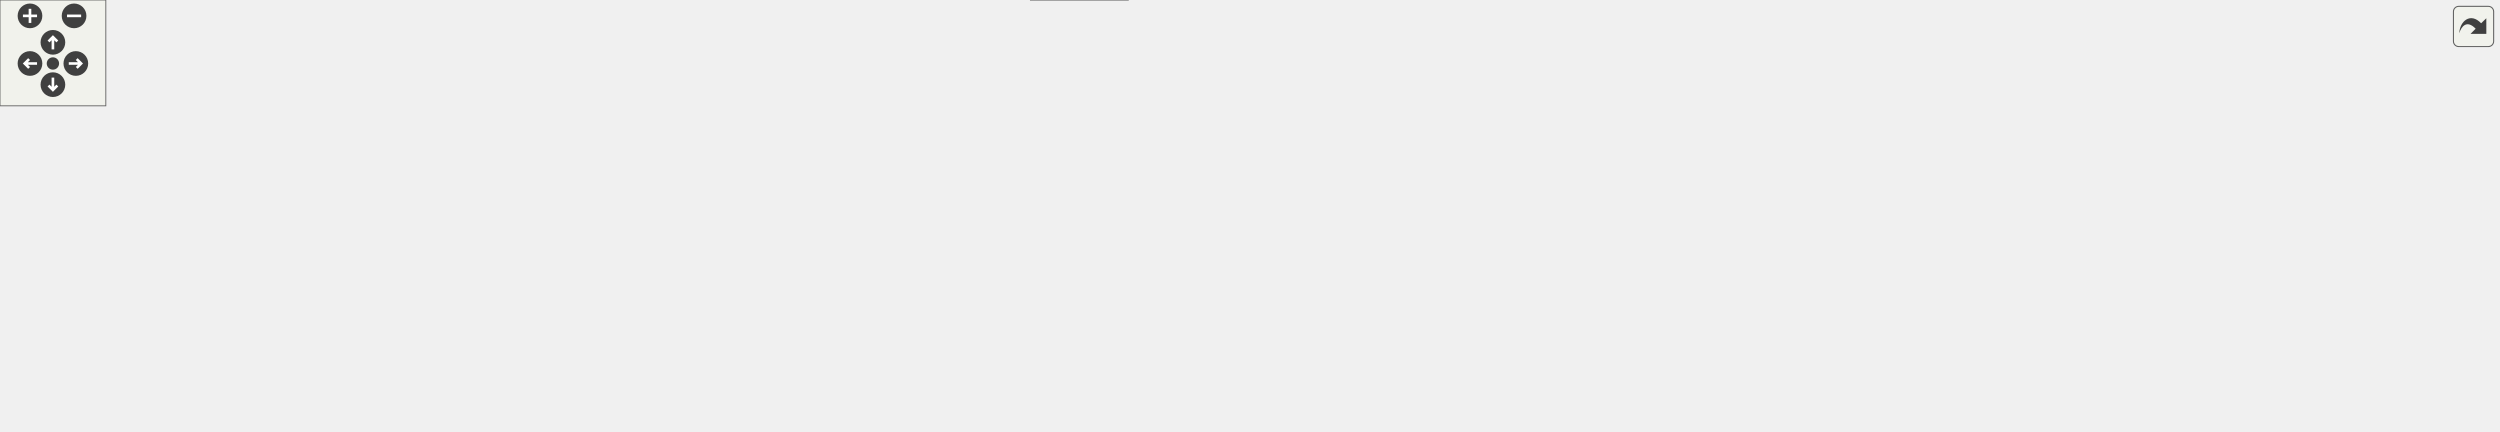
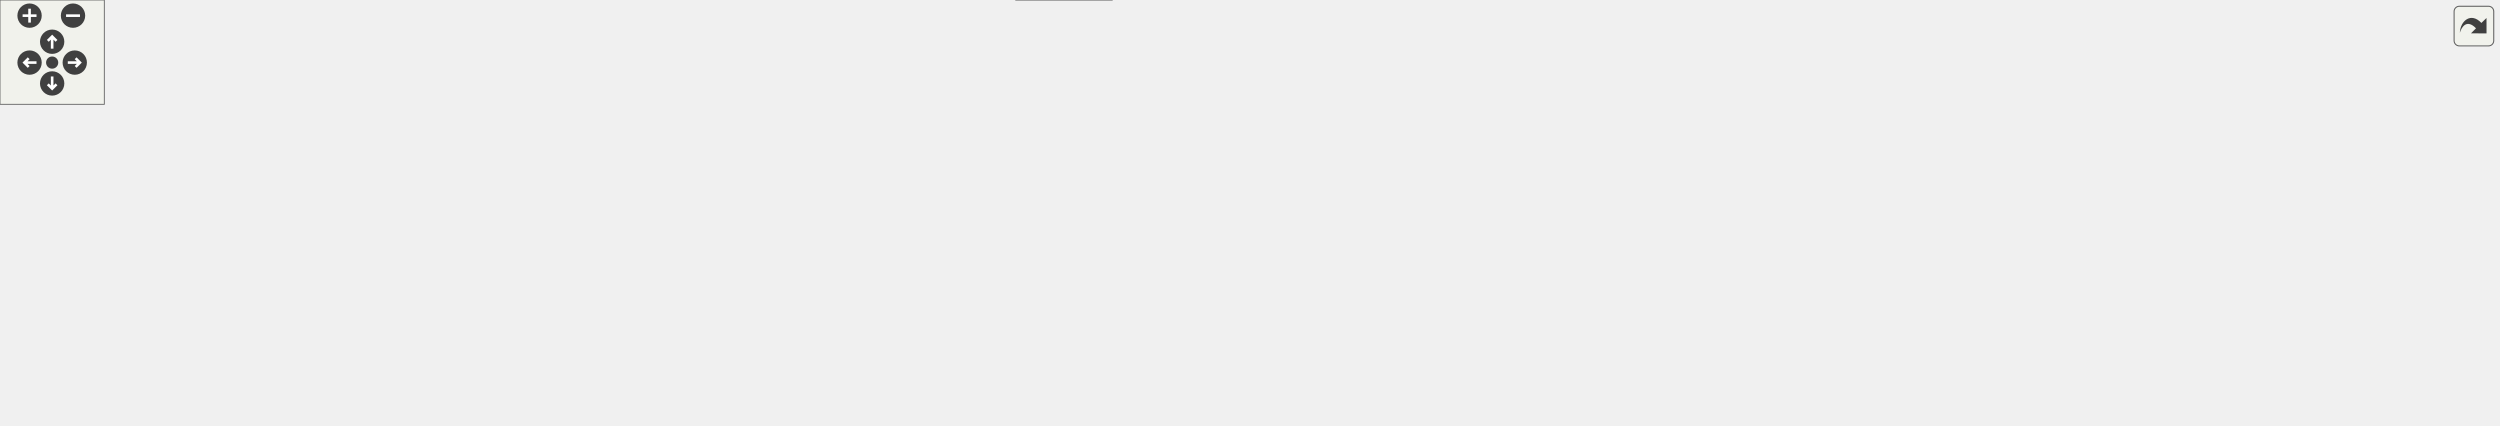
<svg xmlns="http://www.w3.org/2000/svg" xmlns:xlink="http://www.w3.org/1999/xlink" id="main" version="1.1" xml:space="preserve">
  <style type="text/css">
.edge:hover path { stroke: red; }
.edge:hover polygon { stroke: red; fill: red; }
</style>
  <defs>
    <circle id="rim" cx="0" cy="0" r="7" />
    <circle id="rim2" cx="0" cy="0" r="3.5" />
    <g id="zoomPlus">
      <use xlink:href="#rim" fill="#404040">
        <set attributeName="fill" to="#808080" begin="zoomplus.mouseover" end="zoomplus.mouseout" />
      </use>
      <path d="M-4,0h8M0,-4v8" fill="none" stroke="white" stroke-width="1.5" pointer-events="none" />
    </g>
    <g id="zoomMin">
      <use xlink:href="#rim" fill="#404040">
        <set attributeName="fill" to="#808080" begin="zoomminus.mouseover" end="zoomminus.mouseout" />
      </use>
      <path d="M-4,0h8" fill="none" stroke="white" stroke-width="1.5" pointer-events="none" />
    </g>
    <g id="dirArrow">
      <path fill="none" stroke="white" stroke-width="1.5" d="M0,-3.0v7 M-2.5,-0.5L0,-3.0L2.5,-0.5" />
    </g>
    <g id="resetDef">
      <use xlink:href="#rim2" fill="#404040">
        <set attributeName="fill" to="#808080" begin="reset.mouseover" end="reset.mouseout" />
      </use>
    </g>
  </defs>
  <svg id="graph" class="graph">
    <g id="viewport">
      <g id="node1" class="node">
        <g id="a_node1">
          <a xlink:title=" ">
-             <polygon fill="#999999" stroke="#666666" points="700,-184 542,-184 542,-165 700,-165 700,-184" />
-             <text text-anchor="middle" x="621" y="-172" font-family="Helvetica,sans-Serif" font-size="10.00">src/libs/vmisc/qxtcsvmodel.h</text>
+             <polygon fill="#999999" stroke="#666666" points="734,-184 576,-184 576,-165 734,-165 734,-184" />
+             <text text-anchor="middle" x="655" y="-172" font-family="Helvetica,sans-Serif" font-size="10.00">src/libs/vmisc/qxtcsvmodel.h</text>
          </a>
        </g>
      </g>
      <g id="node2" class="node">
        <g id="a_node2">
          <a xlink:title=" ">
            <polygon fill="#e0e0e0" stroke="#999999" points="120,-74 0,-74 0,-55 120,-55 120,-74" />
            <text text-anchor="middle" x="60" y="-62" font-family="Helvetica,sans-Serif" font-size="10.00">qcompilerdetection.h</text>
          </a>
        </g>
      </g>
      <g id="edge1" class="edge">
-         <path fill="none" stroke="#63b8ff" d="M541.83,-169.48C463.95,-164.31 342.08,-152.96 239,-129 184.63,-116.36 123.89,-92.67 88.98,-78.07" />
-         <polygon fill="#63b8ff" stroke="#63b8ff" points="90.01,-74.7 79.43,-74.03 87.28,-81.15 90.01,-74.7" />
+         <path fill="none" stroke="#63b8ff" d="M575.89,-170.55C491.53,-166.13 354.44,-155.27 239,-129 184.57,-116.61 123.85,-92.84 88.96,-78.16" />
+         <polygon fill="#63b8ff" stroke="#63b8ff" points="89.99,-74.79 79.42,-74.09 87.25,-81.23 89.99,-74.79" />
      </g>
      <g id="node3" class="node">
        <g id="a_node3">
          <a xlink:title=" ">
            <polygon fill="#e0e0e0" stroke="#999999" points="546,-129 426,-129 426,-110 546,-110 546,-129" />
            <text text-anchor="middle" x="486" y="-117" font-family="Helvetica,sans-Serif" font-size="10.00">QAbstractTableModel</text>
          </a>
        </g>
      </g>
      <g id="edge2" class="edge">
-         <path fill="none" stroke="#63b8ff" d="M599.31,-164.98C577.2,-156.3 542.68,-142.75 517.55,-132.88" />
-         <polygon fill="#63b8ff" stroke="#63b8ff" points="518.67,-129.57 508.08,-129.17 516.11,-136.08 518.67,-129.57" />
+         <path fill="none" stroke="#63b8ff" d="M627.85,-164.98C599.47,-156.09 554.77,-142.07 523.14,-132.15" />
+         <polygon fill="#63b8ff" stroke="#63b8ff" points="523.95,-128.73 513.37,-129.08 521.86,-135.41 523.95,-128.73" />
      </g>
      <g id="node4" class="node">
        <g id="a_node4">
          <a xlink:title=" ">
            <polygon fill="#e0e0e0" stroke="#999999" points="611.5,-129 564.5,-129 564.5,-110 611.5,-110 611.5,-129" />
            <text text-anchor="middle" x="588" y="-117" font-family="Helvetica,sans-Serif" font-size="10.00">QChar</text>
          </a>
        </g>
      </g>
      <g id="edge3" class="edge">
-         <path fill="none" stroke="#63b8ff" d="M615.55,-164.75C610.99,-157.42 604.33,-146.73 598.71,-137.7" />
-         <polygon fill="#63b8ff" stroke="#63b8ff" points="601.6,-135.73 593.35,-129.09 595.66,-139.43 601.6,-135.73" />
+         <path fill="none" stroke="#63b8ff" d="M644.24,-164.98C634.23,-157.07 619.11,-145.11 607.07,-135.58" />
+         <polygon fill="#63b8ff" stroke="#63b8ff" points="608.97,-132.63 598.96,-129.17 604.63,-138.12 608.97,-132.63" />
      </g>
      <g id="node5" class="node">
        <g id="a_node5">
          <a xlink:title=" ">
            <polygon fill="#e0e0e0" stroke="#999999" points="680,-129 630,-129 630,-110 680,-110 680,-129" />
            <text text-anchor="middle" x="655" y="-117" font-family="Helvetica,sans-Serif" font-size="10.00">QFlags</text>
          </a>
        </g>
      </g>
      <g id="edge4" class="edge">
-         <path fill="none" stroke="#63b8ff" d="M626.61,-164.75C631.32,-157.42 638.17,-146.73 643.97,-137.7" />
-         <polygon fill="#63b8ff" stroke="#63b8ff" points="647.04,-139.4 649.49,-129.09 641.14,-135.62 647.04,-139.4" />
+         <path fill="none" stroke="#63b8ff" d="M655,-164.75C655,-157.8 655,-147.85 655,-139.13" />
+         <polygon fill="#63b8ff" stroke="#63b8ff" points="658.5,-139.09 655,-129.09 651.5,-139.09 658.5,-139.09" />
      </g>
      <g id="node6" class="node">
        <g id="a_node6">
          <a xlink:title=" ">
            <polygon fill="#e0e0e0" stroke="#999999" points="766,-129 698,-129 698,-110 766,-110 766,-129" />
            <text text-anchor="middle" x="732" y="-117" font-family="Helvetica,sans-Serif" font-size="10.00">QIODevice</text>
          </a>
        </g>
      </g>
      <g id="edge5" class="edge">
-         <path fill="none" stroke="#63b8ff" d="M638.83,-164.98C656.61,-156.5 684.15,-143.35 704.68,-133.54" />
-         <polygon fill="#63b8ff" stroke="#63b8ff" points="706.33,-136.64 713.84,-129.17 703.31,-130.32 706.33,-136.64" />
+         <path fill="none" stroke="#63b8ff" d="M667.37,-164.98C679.09,-156.92 696.92,-144.65 710.89,-135.03" />
+         <polygon fill="#63b8ff" stroke="#63b8ff" points="713.15,-137.72 719.4,-129.17 709.18,-131.96 713.15,-137.72" />
      </g>
      <g id="node7" class="node">
        <g id="a_node7">
          <a xlink:title=" ">
            <polygon fill="#e0e0e0" stroke="#999999" points="893.5,-129 784.5,-129 784.5,-110 893.5,-110 893.5,-129" />
            <text text-anchor="middle" x="839" y="-117" font-family="Helvetica,sans-Serif" font-size="10.00">QIncompatibleFlag</text>
          </a>
        </g>
      </g>
      <g id="edge6" class="edge">
-         <path fill="none" stroke="#63b8ff" d="M656.03,-164.98C693.5,-155.87 753.05,-141.4 793.98,-131.45" />
-         <polygon fill="#63b8ff" stroke="#63b8ff" points="794.81,-134.85 803.7,-129.08 793.16,-128.04 794.81,-134.85" />
+         <path fill="none" stroke="#63b8ff" d="M684.56,-164.98C715.72,-156.01 764.97,-141.82 799.46,-131.89" />
+         <polygon fill="#63b8ff" stroke="#63b8ff" points="800.57,-135.21 809.21,-129.08 798.63,-128.49 800.57,-135.21" />
      </g>
      <g id="node8" class="node">
        <g id="a_node8">
          <a xlink:title=" ">
            <polygon fill="#e0e0e0" stroke="#999999" points="992,-129 912,-129 912,-110 992,-110 992,-129" />
            <text text-anchor="middle" x="952" y="-117" font-family="Helvetica,sans-Serif" font-size="10.00">QMetaObject</text>
          </a>
        </g>
      </g>
      <g id="edge7" class="edge">
-         <path fill="none" stroke="#63b8ff" d="M676.69,-164.97C731.43,-156.52 817.64,-143.07 901.9,-129.16" />
-         <polygon fill="#63b8ff" stroke="#63b8ff" points="902.6,-132.59 911.9,-127.51 901.46,-125.69 902.6,-132.59" />
+         <path fill="none" stroke="#63b8ff" d="M702.72,-164.98C757.21,-155.26 845.98,-139.42 901.58,-129.5" />
+         <polygon fill="#63b8ff" stroke="#63b8ff" points="902.33,-132.92 911.56,-127.72 901.1,-126.03 902.33,-132.92" />
      </g>
      <g id="node9" class="node">
        <g id="a_node9">
          <a xlink:title=" ">
            <polygon fill="#e0e0e0" stroke="#999999" points="1091.5,-129 1010.5,-129 1010.5,-110 1091.5,-110 1091.5,-129" />
            <text text-anchor="middle" x="1051" y="-117" font-family="Helvetica,sans-Serif" font-size="10.00">QModelIndex</text>
          </a>
        </g>
      </g>
      <g id="edge8" class="edge">
-         <path fill="none" stroke="#63b8ff" d="M700.12,-165.44C774.84,-157.56 890.27,-144.66 1000.41,-129.01" />
-         <polygon fill="#63b8ff" stroke="#63b8ff" points="1000.97,-132.47 1010.37,-127.59 999.97,-125.54 1000.97,-132.47" />
+         <path fill="none" stroke="#63b8ff" d="M728.02,-164.98C795.87,-156.86 899.98,-143.9 1000.35,-129.04" />
+         <polygon fill="#63b8ff" stroke="#63b8ff" points="1000.99,-132.48 1010.36,-127.55 999.96,-125.56 1000.99,-132.48" />
      </g>
      <g id="node10" class="node">
        <g id="a_node10">
          <a xlink:title=" ">
            <polygon fill="#e0e0e0" stroke="#999999" points="1166,-129 1110,-129 1110,-110 1166,-110 1166,-129" />
            <text text-anchor="middle" x="1138" y="-117" font-family="Helvetica,sans-Serif" font-size="10.00">QObject</text>
          </a>
        </g>
      </g>
      <g id="edge9" class="edge">
-         <path fill="none" stroke="#63b8ff" d="M700.4,-169.39C793.78,-163.83 953.56,-152.02 1099.74,-128.99" />
-         <polygon fill="#63b8ff" stroke="#63b8ff" points="1100.47,-132.42 1109.79,-127.39 1099.37,-125.51 1100.47,-132.42" />
+         <path fill="none" stroke="#63b8ff" d="M734.35,-168.62C821.66,-162.57 966.26,-150.52 1099.79,-129" />
+         <polygon fill="#63b8ff" stroke="#63b8ff" points="1100.49,-132.43 1109.79,-127.37 1099.36,-125.52 1100.49,-132.43" />
      </g>
      <g id="node11" class="node">
        <g id="a_node11">
          <a xlink:title=" ">
            <polygon fill="#e0e0e0" stroke="#999999" points="191.5,-74 138.5,-74 138.5,-55 191.5,-55 191.5,-74" />
            <text text-anchor="middle" x="165" y="-62" font-family="Helvetica,sans-Serif" font-size="10.00">QString</text>
          </a>
        </g>
      </g>
      <g id="edge10" class="edge">
-         <path fill="none" stroke="#63b8ff" d="M541.82,-170.32C473.73,-165.83 373.6,-155.03 290,-129 251.84,-117.12 211.2,-94.35 186.97,-79.56" />
-         <polygon fill="#63b8ff" stroke="#63b8ff" points="188.57,-76.43 178.23,-74.13 184.88,-82.38 188.57,-76.43" />
+         <path fill="none" stroke="#63b8ff" d="M575.76,-171.75C500.7,-168.26 385.57,-158.11 290,-129 251.77,-117.35 211.15,-94.52 186.94,-79.65" />
+         <polygon fill="#63b8ff" stroke="#63b8ff" points="188.55,-76.52 178.21,-74.19 184.84,-82.46 188.55,-76.52" />
      </g>
      <g id="node12" class="node">
        <g id="a_node12">
          <a xlink:title=" ">
            <polygon fill="#e0e0e0" stroke="#999999" points="280,-74 210,-74 210,-55 280,-55 280,-74" />
            <text text-anchor="middle" x="245" y="-62" font-family="Helvetica,sans-Serif" font-size="10.00">QStringList</text>
          </a>
        </g>
      </g>
      <g id="edge11" class="edge">
-         <path fill="none" stroke="#63b8ff" d="M541.92,-172.45C480.74,-169.11 395.08,-158.8 326,-129 300.25,-117.89 275.63,-96.54 260.43,-81.68" />
-         <polygon fill="#63b8ff" stroke="#63b8ff" points="262.54,-78.83 253.01,-74.19 257.57,-83.76 262.54,-78.83" />
+         <path fill="none" stroke="#63b8ff" d="M575.69,-167.58C493.06,-160.56 369.67,-147.45 326,-129 300.17,-118.09 275.57,-96.69 260.4,-81.76" />
+         <polygon fill="#63b8ff" stroke="#63b8ff" points="262.5,-78.91 252.99,-74.25 257.51,-83.83 262.5,-78.91" />
      </g>
      <g id="node13" class="node">
        <g id="a_node13">
          <a xlink:title=" ">
-             <polygon fill="#e0e0e0" stroke="#999999" points="1243.5,-129 1184.5,-129 1184.5,-110 1243.5,-110 1243.5,-129" />
-             <text text-anchor="middle" x="1214" y="-117" font-family="Helvetica,sans-Serif" font-size="10.00">QVariant</text>
+             <polygon fill="#e0e0e0" stroke="#999999" points="1285.5,-129 1184.5,-129 1184.5,-110 1285.5,-110 1285.5,-129" />
+             <text text-anchor="middle" x="1235" y="-117" font-family="Helvetica,sans-Serif" font-size="10.00">QStringConverter</text>
          </a>
        </g>
      </g>
      <g id="edge12" class="edge">
-         <path fill="none" stroke="#63b8ff" d="M700.28,-170.48C806.11,-165.71 999.48,-154.38 1174.12,-128.91" />
-         <polygon fill="#63b8ff" stroke="#63b8ff" points="1174.88,-132.34 1184.27,-127.41 1173.86,-125.41 1174.88,-132.34" />
+         <path fill="none" stroke="#63b8ff" d="M734.42,-168.08C834.44,-160.94 1011.79,-147.26 1174.11,-129.04" />
+         <polygon fill="#63b8ff" stroke="#63b8ff" points="1174.74,-132.49 1184.29,-127.89 1173.96,-125.53 1174.74,-132.49" />
      </g>
      <g id="node14" class="node">
        <g id="a_node14">
          <a xlink:title=" ">
+             <polygon fill="#e0e0e0" stroke="#999999" points="1362.5,-129 1303.5,-129 1303.5,-110 1362.5,-110 1362.5,-129" />
+             <text text-anchor="middle" x="1333" y="-117" font-family="Helvetica,sans-Serif" font-size="10.00">QVariant</text>
+           </a>
+         </g>
+       </g>
+       <g id="edge13" class="edge">
+         <path fill="none" stroke="#63b8ff" d="M734.23,-171.82C853.6,-168.45 1086.74,-158.56 1293.09,-129.07" />
+         <polygon fill="#63b8ff" stroke="#63b8ff" points="1293.81,-132.51 1303.21,-127.61 1292.81,-125.58 1293.81,-132.51" />
+       </g>
+       <g id="node15" class="node">
+         <g id="a_node15">
+           <a xlink:title=" ">
            <polygon fill="#e0e0e0" stroke="#999999" points="327.5,-74 298.5,-74 298.5,-55 327.5,-55 327.5,-74" />
            <text text-anchor="middle" x="313" y="-62" font-family="Helvetica,sans-Serif" font-size="10.00">Qt</text>
          </a>
        </g>
      </g>
-       <g id="edge13" class="edge">
-         <path fill="none" stroke="#63b8ff" d="M541.92,-168.26C472.68,-162.32 378.51,-150.52 348,-129 332.75,-118.25 323.43,-98.66 318.28,-84.07" />
-         <polygon fill="#63b8ff" stroke="#63b8ff" points="321.48,-82.6 315.13,-74.12 314.81,-84.71 321.48,-82.6" />
-       </g>
-       <g id="node15" class="node">
-         <g id="a_node15">
+       <g id="edge14" class="edge">
+         <path fill="none" stroke="#63b8ff" d="M575.73,-169.95C497.28,-165.05 383.87,-153.83 348,-129 332.51,-118.28 323.17,-98.39 318.08,-83.71" />
+         <polygon fill="#63b8ff" stroke="#63b8ff" points="321.42,-82.66 315.1,-74.16 314.74,-84.75 321.42,-82.66" />
+       </g>
+       <g id="node16" class="node">
+         <g id="a_node16">
          <a xlink:title=" ">
            <polygon fill="#e0e0e0" stroke="#999999" points="404.5,-74 345.5,-74 345.5,-55 404.5,-55 404.5,-74" />
            <text text-anchor="middle" x="375" y="-62" font-family="Helvetica,sans-Serif" font-size="10.00">QtGlobal</text>
          </a>
        </g>
      </g>
-       <g id="edge14" class="edge">
-         <path fill="none" stroke="#63b8ff" d="M541.97,-171.03C473.28,-167.01 381.24,-156.5 358,-129 347.11,-116.11 354.47,-96.92 362.63,-83.02" />
-         <polygon fill="#63b8ff" stroke="#63b8ff" points="365.73,-84.68 368.2,-74.37 359.84,-80.89 365.73,-84.68" />
-       </g>
-       <g id="node16" class="node">
-         <g id="a_node16">
-           <a xlink:title=" ">
-             <polygon fill="#e0e0e0" stroke="#999999" points="1416.5,-129 1261.5,-129 1261.5,-110 1416.5,-110 1416.5,-129" />
-             <text text-anchor="middle" x="1339" y="-117" font-family="Helvetica,sans-Serif" font-size="10.00">QtCore5Compat/QTextCodec</text>
-           </a>
-         </g>
-       </g>
      <g id="edge15" class="edge">
-         <path fill="none" stroke="#63b8ff" d="M700.37,-168.63C818.25,-161.24 1046.83,-146.3 1251.17,-129.13" />
-         <polygon fill="#63b8ff" stroke="#63b8ff" points="1251.52,-132.62 1261.19,-128.29 1250.93,-125.64 1251.52,-132.62" />
+         <path fill="none" stroke="#63b8ff" d="M575.79,-172.86C497.52,-170.35 385.6,-161.05 358,-129 346.99,-116.21 354.37,-97.01 362.57,-83.07" />
+         <polygon fill="#63b8ff" stroke="#63b8ff" points="365.68,-84.71 368.16,-74.41 359.8,-80.91 365.68,-84.71" />
      </g>
      <g id="node17" class="node">
        <g id="a_node17">
+           <a xlink:title=" ">
+             <polygon fill="#e0e0e0" stroke="#999999" points="1437,-129 1381,-129 1381,-110 1437,-110 1437,-129" />
+             <text text-anchor="middle" x="1409" y="-117" font-family="Helvetica,sans-Serif" font-size="10.00">optional</text>
+           </a>
+         </g>
+       </g>
+       <g id="edge16" class="edge">
+         <path fill="none" stroke="#63b8ff" d="M734.21,-172.81C864.96,-170.75 1134.2,-162.57 1370.64,-128.94" />
+         <polygon fill="#63b8ff" stroke="#63b8ff" points="1371.41,-132.37 1380.81,-127.48 1370.41,-125.44 1371.41,-132.37" />
+       </g>
+       <g id="node18" class="node">
+         <g id="a_node18">
          <a xlink:href="../../d4/da4/def_8h.html" target="_top" xlink:title=" ">
            <polygon fill="white" stroke="#666666" points="407.5,-129 366.5,-129 366.5,-110 407.5,-110 407.5,-129" />
            <text text-anchor="middle" x="387" y="-117" font-family="Helvetica,sans-Serif" font-size="10.00">def.h</text>
          </a>
        </g>
      </g>
-       <g id="edge16" class="edge">
-         <path fill="none" stroke="#63b8ff" d="M578.23,-164.97C538.94,-156.95 478.87,-144.24 417.47,-128.99" />
-         <polygon fill="#63b8ff" stroke="#63b8ff" points="418.16,-125.55 407.61,-126.52 416.46,-132.34 418.16,-125.55" />
-       </g>
      <g id="edge17" class="edge">
+         <path fill="none" stroke="#63b8ff" d="M601.77,-164.98C555.52,-157.25 486.56,-144.95 417.36,-128.89" />
+         <polygon fill="#63b8ff" stroke="#63b8ff" points="418.13,-125.48 407.59,-126.6 416.53,-132.29 418.13,-125.48" />
+       </g>
+       <g id="edge18" class="edge">
        <path fill="none" stroke="#63b8ff" d="M366.05,-115.1C317.85,-107.29 197.54,-87.79 122.92,-75.7" />
        <polygon fill="#63b8ff" stroke="#63b8ff" points="123.14,-72.19 112.71,-74.04 122.02,-79.1 123.14,-72.19" />
      </g>
-       <g id="edge20" class="edge">
+       <g id="edge21" class="edge">
        <path fill="none" stroke="#63b8ff" d="M366.11,-113.51C328.41,-104.51 248.52,-85.44 201.57,-74.23" />
        <polygon fill="#63b8ff" stroke="#63b8ff" points="202.34,-70.82 191.8,-71.9 200.71,-77.62 202.34,-70.82" />
      </g>
-       <g id="edge21" class="edge">
+       <g id="edge22" class="edge">
        <path fill="none" stroke="#63b8ff" d="M366.35,-110.79C343.06,-102.1 304.87,-87.85 277.55,-77.65" />
        <polygon fill="#63b8ff" stroke="#63b8ff" points="278.62,-74.31 268.03,-74.1 276.17,-80.87 278.62,-74.31" />
      </g>
-       <g id="edge22" class="edge">
+       <g id="edge23" class="edge">
        <path fill="none" stroke="#63b8ff" d="M375.11,-109.98C363.85,-101.92 346.71,-89.65 333.29,-80.03" />
        <polygon fill="#63b8ff" stroke="#63b8ff" points="335.27,-77.15 325.11,-74.17 331.2,-82.84 335.27,-77.15" />
      </g>
-       <g id="edge23" class="edge">
+       <g id="edge24" class="edge">
        <path fill="none" stroke="#63b8ff" d="M385.02,-109.75C383.43,-102.72 381.14,-92.62 379.15,-83.84" />
        <polygon fill="#63b8ff" stroke="#63b8ff" points="382.57,-83.07 376.94,-74.09 375.74,-84.62 382.57,-83.07" />
      </g>
-       <g id="node18" class="node">
-         <g id="a_node18">
+       <g id="node19" class="node">
+         <g id="a_node19">
          <a xlink:title=" ">
            <polygon fill="#e0e0e0" stroke="#999999" points="744.5,-74 671.5,-74 671.5,-55 744.5,-55 744.5,-74" />
            <text text-anchor="middle" x="708" y="-62" font-family="Helvetica,sans-Serif" font-size="10.00">QFileDialog</text>
          </a>
        </g>
      </g>
-       <g id="edge18" class="edge">
+       <g id="edge19" class="edge">
        <path fill="none" stroke="#63b8ff" d="M407.57,-112.29C410.71,-111.45 413.93,-110.66 417,-110 521.89,-87.57 552.26,-91.97 661.11,-74.25" />
        <polygon fill="#63b8ff" stroke="#63b8ff" points="661.89,-77.67 671.19,-72.58 660.75,-70.76 661.89,-77.67" />
      </g>
-       <g id="node19" class="node">
-         <g id="a_node19">
+       <g id="node20" class="node">
+         <g id="a_node20">
          <a xlink:title=" ">
            <polygon fill="#e0e0e0" stroke="#999999" points="813,-74 763,-74 763,-55 813,-55 813,-74" />
            <text text-anchor="middle" x="788" y="-62" font-family="Helvetica,sans-Serif" font-size="10.00">QLineF</text>
          </a>
        </g>
      </g>
-       <g id="edge19" class="edge">
+       <g id="edge20" class="edge">
        <path fill="none" stroke="#63b8ff" d="M407.55,-112.18C410.69,-111.36 413.92,-110.6 417,-110 561.71,-81.98 603.89,-99.54 752.86,-73.95" />
        <polygon fill="#63b8ff" stroke="#63b8ff" points="753.59,-77.38 762.83,-72.2 752.38,-70.48 753.59,-77.38" />
      </g>
-       <g id="node20" class="node">
-         <g id="a_node20">
+       <g id="node21" class="node">
+         <g id="a_node21">
          <a xlink:title=" ">
            <polygon fill="#e0e0e0" stroke="#999999" points="887,-74 831,-74 831,-55 887,-55 887,-74" />
            <text text-anchor="middle" x="859" y="-62" font-family="Helvetica,sans-Serif" font-size="10.00">QPrinter</text>
          </a>
        </g>
      </g>
-       <g id="edge24" class="edge">
+       <g id="edge25" class="edge">
        <path fill="none" stroke="#63b8ff" d="M407.54,-112.13C410.68,-111.32 413.91,-110.57 417,-110 591.5,-77.82 641.71,-101.41 820.78,-73.97" />
        <polygon fill="#63b8ff" stroke="#63b8ff" points="821.46,-77.4 830.8,-72.4 820.38,-70.49 821.46,-77.4" />
      </g>
-       <g id="node21" class="node">
-         <g id="a_node21">
+       <g id="node22" class="node">
+         <g id="a_node22">
          <a xlink:title=" ">
            <polygon fill="#e0e0e0" stroke="#999999" points="483.5,-74 422.5,-74 422.5,-55 483.5,-55 483.5,-74" />
            <text text-anchor="middle" x="453" y="-62" font-family="Helvetica,sans-Serif" font-size="10.00">QPixmap</text>
          </a>
        </g>
      </g>
-       <g id="edge25" class="edge">
+       <g id="edge26" class="edge">
        <path fill="none" stroke="#63b8ff" d="M397.6,-109.98C407.46,-102.07 422.35,-90.11 434.22,-80.58" />
        <polygon fill="#63b8ff" stroke="#63b8ff" points="436.6,-83.16 442.2,-74.17 432.21,-77.7 436.6,-83.16" />
      </g>
-       <g id="node22" class="node">
-         <g id="a_node22">
+       <g id="node23" class="node">
+         <g id="a_node23">
          <a xlink:title=" ">
            <polygon fill="#e0e0e0" stroke="#999999" points="552.5,-74 501.5,-74 501.5,-55 552.5,-55 552.5,-74" />
            <text text-anchor="middle" x="527" y="-62" font-family="Helvetica,sans-Serif" font-size="10.00">csignal</text>
          </a>
        </g>
      </g>
-       <g id="edge26" class="edge">
+       <g id="edge27" class="edge">
        <path fill="none" stroke="#63b8ff" d="M407.66,-110.68C430.59,-102 467.89,-87.88 494.69,-77.73" />
        <polygon fill="#63b8ff" stroke="#63b8ff" points="496.29,-80.87 504.4,-74.06 493.81,-74.32 496.29,-80.87" />
      </g>
-       <g id="node23" class="node">
-         <g id="a_node23">
+       <g id="node24" class="node">
+         <g id="a_node24">
          <a xlink:href="../../d4/d82/debugbreak_8h.html" target="_top" xlink:title=" ">
            <polygon fill="white" stroke="#666666" points="653.5,-74 570.5,-74 570.5,-55 653.5,-55 653.5,-74" />
            <text text-anchor="middle" x="612" y="-62" font-family="Helvetica,sans-Serif" font-size="10.00">debugbreak.h</text>
          </a>
        </g>
      </g>
-       <g id="edge27" class="edge">
+       <g id="edge28" class="edge">
        <path fill="none" stroke="#63b8ff" d="M407.62,-112.51C410.75,-111.64 413.96,-110.78 417,-110 466.05,-97.46 522.49,-84.77 561.98,-76.17" />
        <polygon fill="#63b8ff" stroke="#63b8ff" points="562.86,-79.56 571.89,-74.02 561.38,-72.72 562.86,-79.56" />
      </g>
-       <g id="node24" class="node">
-         <g id="a_node24">
+       <g id="node25" class="node">
+         <g id="a_node25">
          <a xlink:title=" ">
            <polygon fill="#e0e0e0" stroke="#999999" points="639.5,-19 584.5,-19 584.5,0 639.5,0 639.5,-19" />
            <text text-anchor="middle" x="612" y="-7" font-family="Helvetica,sans-Serif" font-size="10.00">signal.h</text>
          </a>
        </g>
      </g>
-       <g id="edge28" class="edge">
+       <g id="edge29" class="edge">
        <path fill="none" stroke="#63b8ff" d="M612,-54.75C612,-47.8 612,-37.85 612,-29.13" />
        <polygon fill="#63b8ff" stroke="#63b8ff" points="615.5,-29.09 612,-19.09 608.5,-29.09 615.5,-29.09" />
      </g>
    </g>
  </svg>
  <g id="navigator" transform="translate(0 0)" fill="#404254">
    <rect fill="#f2f5e9" fill-opacity="0.5" stroke="#606060" stroke-width=".5" x="0" y="0" width="60" height="60" />
    <use id="zoomplus" xlink:href="#zoomPlus" x="17" y="9" />
    <use id="zoomminus" xlink:href="#zoomMin" x="42" y="9" />
    <use id="reset" xlink:href="#resetDef" x="30" y="36" />
    <g id="arrowUp" xlink:href="#dirArrow" transform="translate(30 24)">
      <use xlink:href="#rim" fill="#404040">
        <set attributeName="fill" to="#808080" begin="arrowUp.mouseover" end="arrowUp.mouseout" />
      </use>
      <path fill="none" stroke="white" stroke-width="1.5" d="M0,-3.0v7 M-2.5,-0.5L0,-3.0L2.5,-0.5" />
    </g>
    <g id="arrowRight" xlink:href="#dirArrow" transform="rotate(90) translate(36 -43)">
      <use xlink:href="#rim" fill="#404040">
        <set attributeName="fill" to="#808080" begin="arrowRight.mouseover" end="arrowRight.mouseout" />
      </use>
      <path fill="none" stroke="white" stroke-width="1.5" d="M0,-3.0v7 M-2.5,-0.5L0,-3.0L2.5,-0.5" />
    </g>
    <g id="arrowDown" xlink:href="#dirArrow" transform="rotate(180) translate(-30 -48)">
      <use xlink:href="#rim" fill="#404040">
        <set attributeName="fill" to="#808080" begin="arrowDown.mouseover" end="arrowDown.mouseout" />
      </use>
      <path fill="none" stroke="white" stroke-width="1.5" d="M0,-3.0v7 M-2.5,-0.5L0,-3.0L2.5,-0.5" />
    </g>
    <g id="arrowLeft" xlink:href="#dirArrow" transform="rotate(270) translate(-36 17)">
      <use xlink:href="#rim" fill="#404040">
        <set attributeName="fill" to="#808080" begin="arrowLeft.mouseover" end="arrowLeft.mouseout" />
      </use>
      <path fill="none" stroke="white" stroke-width="1.5" d="M0,-3.0v7 M-2.5,-0.5L0,-3.0L2.5,-0.5" />
    </g>
  </g>
  <svg viewBox="0 0 15 15" width="100%" height="30px" preserveAspectRatio="xMaxYMin meet">
    <g id="arrow_out" transform="scale(0.3 0.3)">
      <a xlink:href="qxtcsvmodel_8h__incl_org.svg" target="_base">
        <rect id="button" ry="5" rx="5" y="6" x="6" height="38" width="38" fill="#f2f5e9" fill-opacity="0.5" stroke="#606060" stroke-width="1.0" />
        <path id="arrow" d="M 11.5,31.437 C 11.94,20.098 22.043,11.323 32.159,21.979 L 37.069,17.246 C 37.069,17.246 37.088,32 37.088,32 L 22.16,31.978 C 22.16,31.978 26.998,27.14 26.998,27.14 C 18.529,18.264 13.292,25.23 11.5,31.437 z" style="fill:#404040;" />
      </a>
    </g>
  </svg>
</svg>
